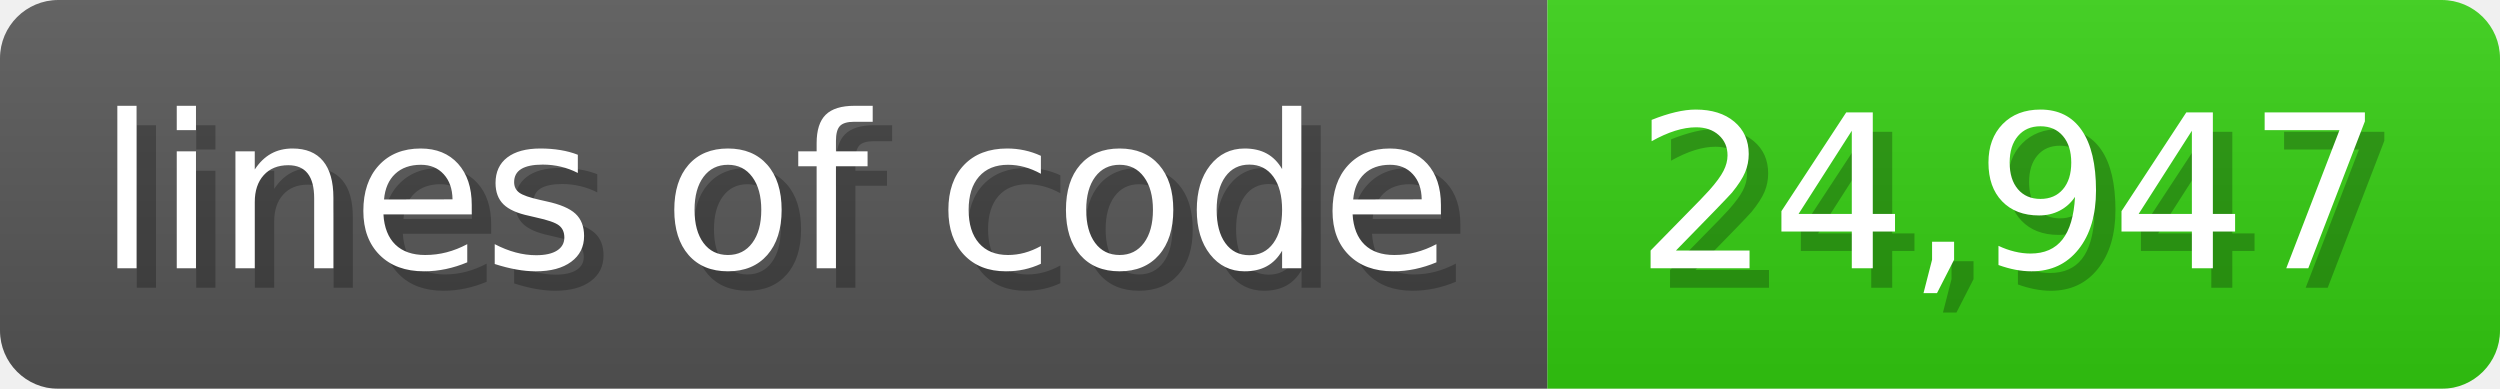
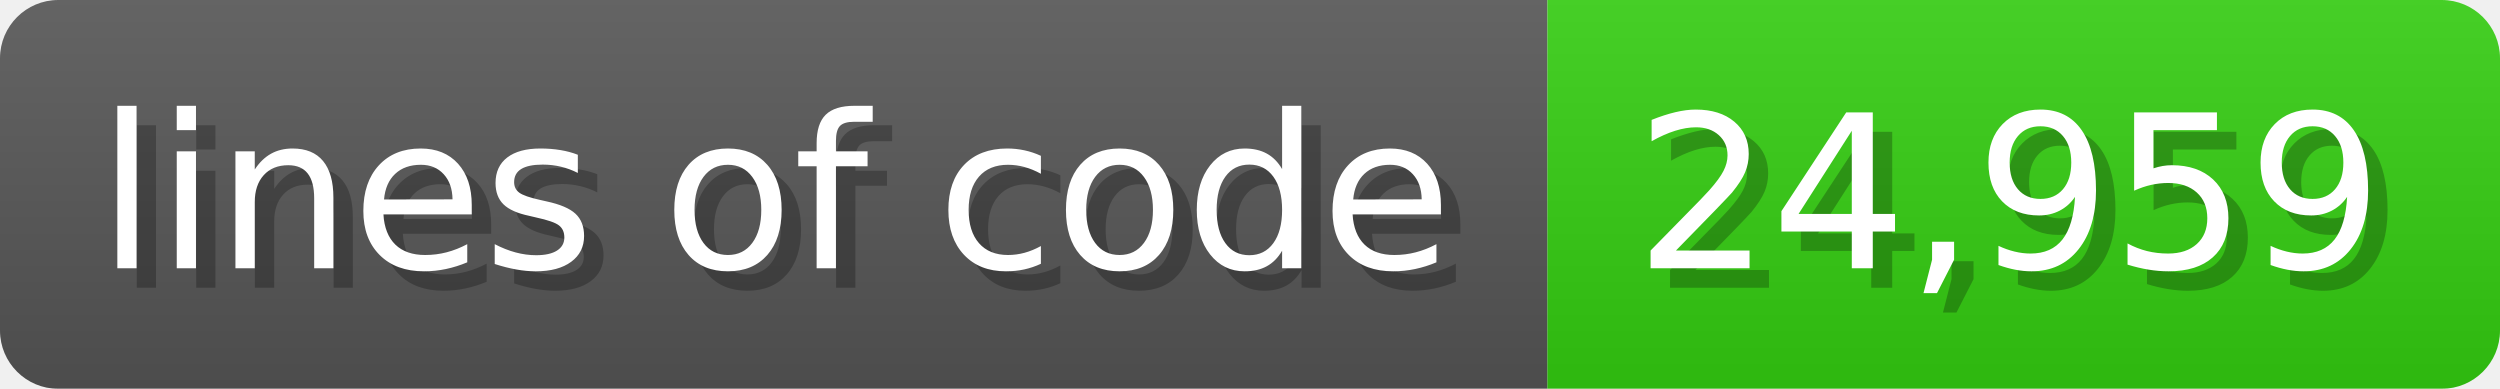
<svg xmlns="http://www.w3.org/2000/svg" width="128.6" height="20" viewBox="0 0 1286 200">
  <linearGradient id="a" x2="0" y2="100%">
    <stop offset="0" stop-opacity=".1" stop-color="#EEE" />
    <stop offset="1" stop-opacity=".1" />
  </linearGradient>
  <mask id="m">
    <rect width="1286" height="200" rx="30" fill="#FFF" />
  </mask>
  <g mask="url(#m)">
    <rect width="796" height="200" fill="#555" />
    <rect width="490" height="200" fill="#3C1" x="796" />
    <rect width="1286" height="200" fill="url(#a)" />
  </g>
  <g fill="#fff" text-anchor="start" font-family="Verdana,DejaVu Sans,sans-serif" font-size="110">
    <text x="60" y="148" textLength="696" fill="#000" opacity="0.25">lines of code</text>
    <text x="50" y="138" textLength="696">lines of code</text>
-     <text x="851" y="148" textLength="390" fill="#000" opacity="0.25">24,947</text>
-     <text x="841" y="138" textLength="390">24,947</text>
+     <text x="851" y="148" textLength="390" fill="#000" opacity="0.25">24,959</text>
+     <text x="841" y="138" textLength="390">24,959</text>
  </g>
</svg>
